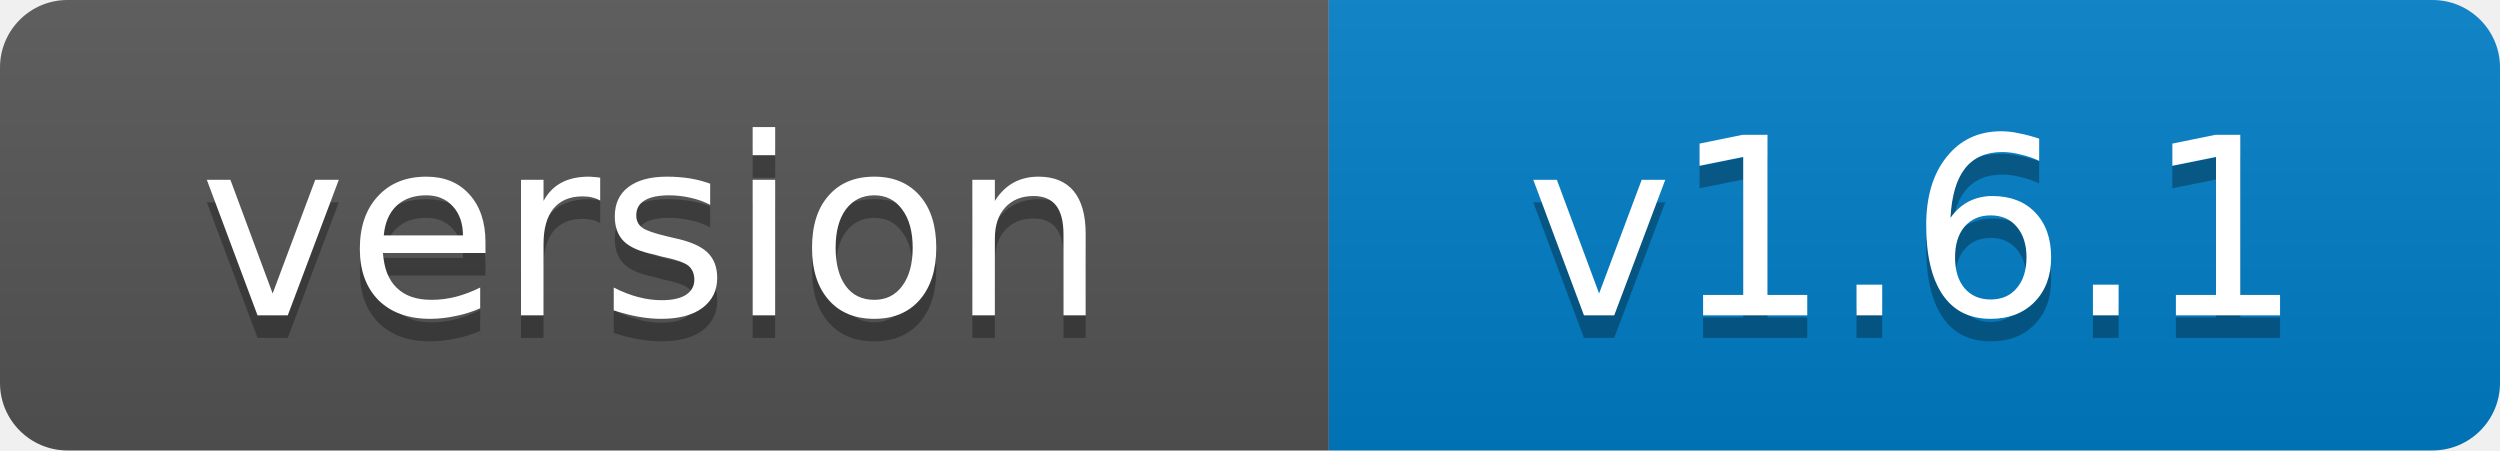
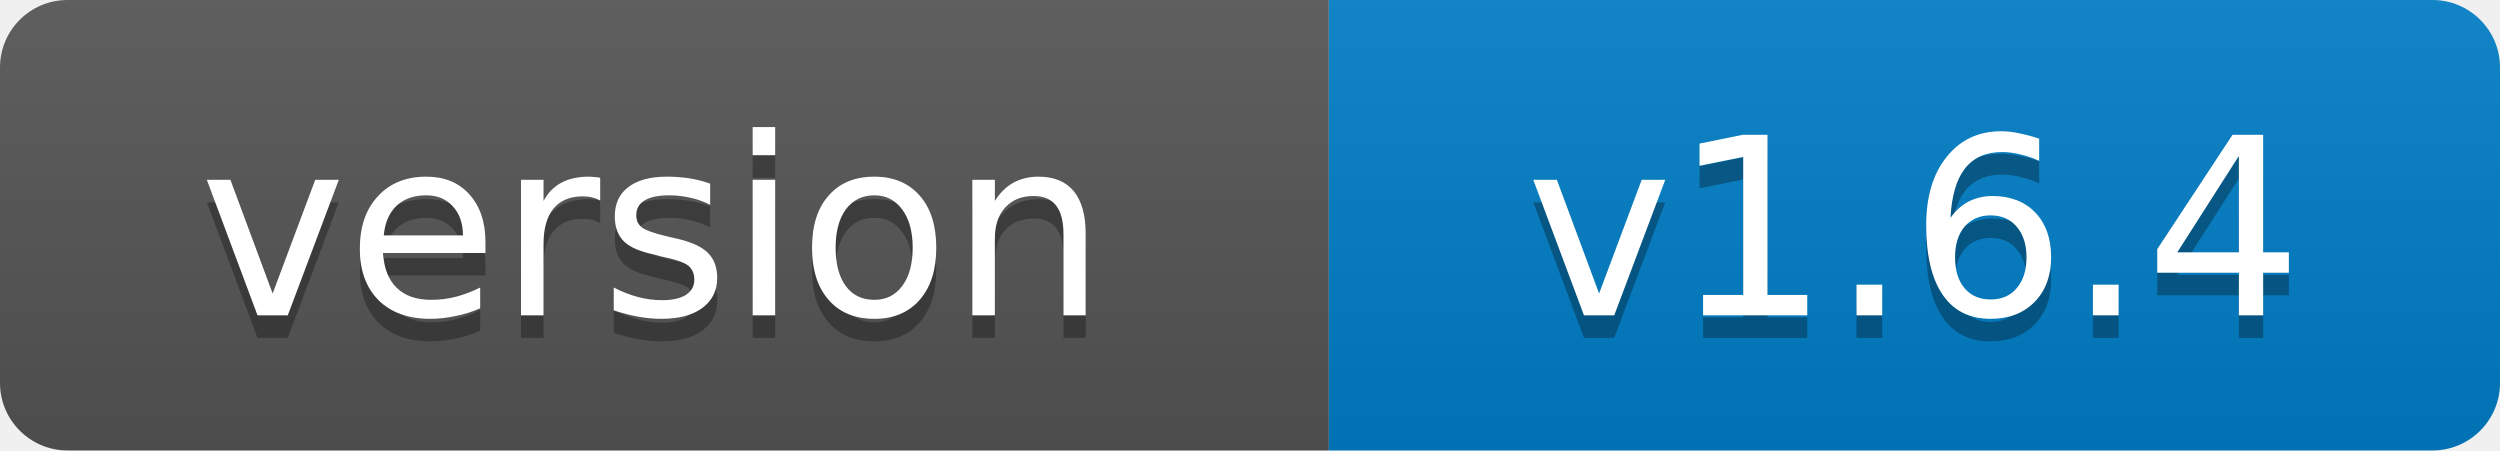
- <svg xmlns="http://www.w3.org/2000/svg" width="111" height="20" role="img" aria-label="version: v1.6.1">
+ <svg xmlns="http://www.w3.org/2000/svg" width="111" height="20" role="img" aria-label="version: v1.6.4">
  <linearGradient id="s" x2="0" y2="100%">
    <stop offset="0" stop-color="#bbb" stop-opacity=".1" />
    <stop offset="1" stop-opacity=".1" />
  </linearGradient>
  <clipPath id="r">
    <rect width="111" height="20" rx="3" fill="#fff" />
  </clipPath>
  <g clip-path="url(#r)">
    <rect width="59" height="20" fill="#555" />
    <rect x="59" width="52" height="20" fill="#007ec6" />
    <rect width="111" height="20" fill="url(#s)" />
  </g>
  <g fill="#fff" text-anchor="middle" font-family="Verdana,Geneva,DejaVu Sans,sans-serif" font-size="11">
    <text x="29" y="15" fill="#010101" fill-opacity=".3">version</text>
    <text x="29" y="14">version</text>
-     <text x="85" y="15" fill="#010101" fill-opacity=".3">v1.6.1</text>
-     <text x="85" y="14">v1.6.1</text>
+     <text x="85" y="15" fill="#010101" fill-opacity=".3">v1.6.4</text>
+     <text x="85" y="14">v1.6.4</text>
  </g>
</svg>
